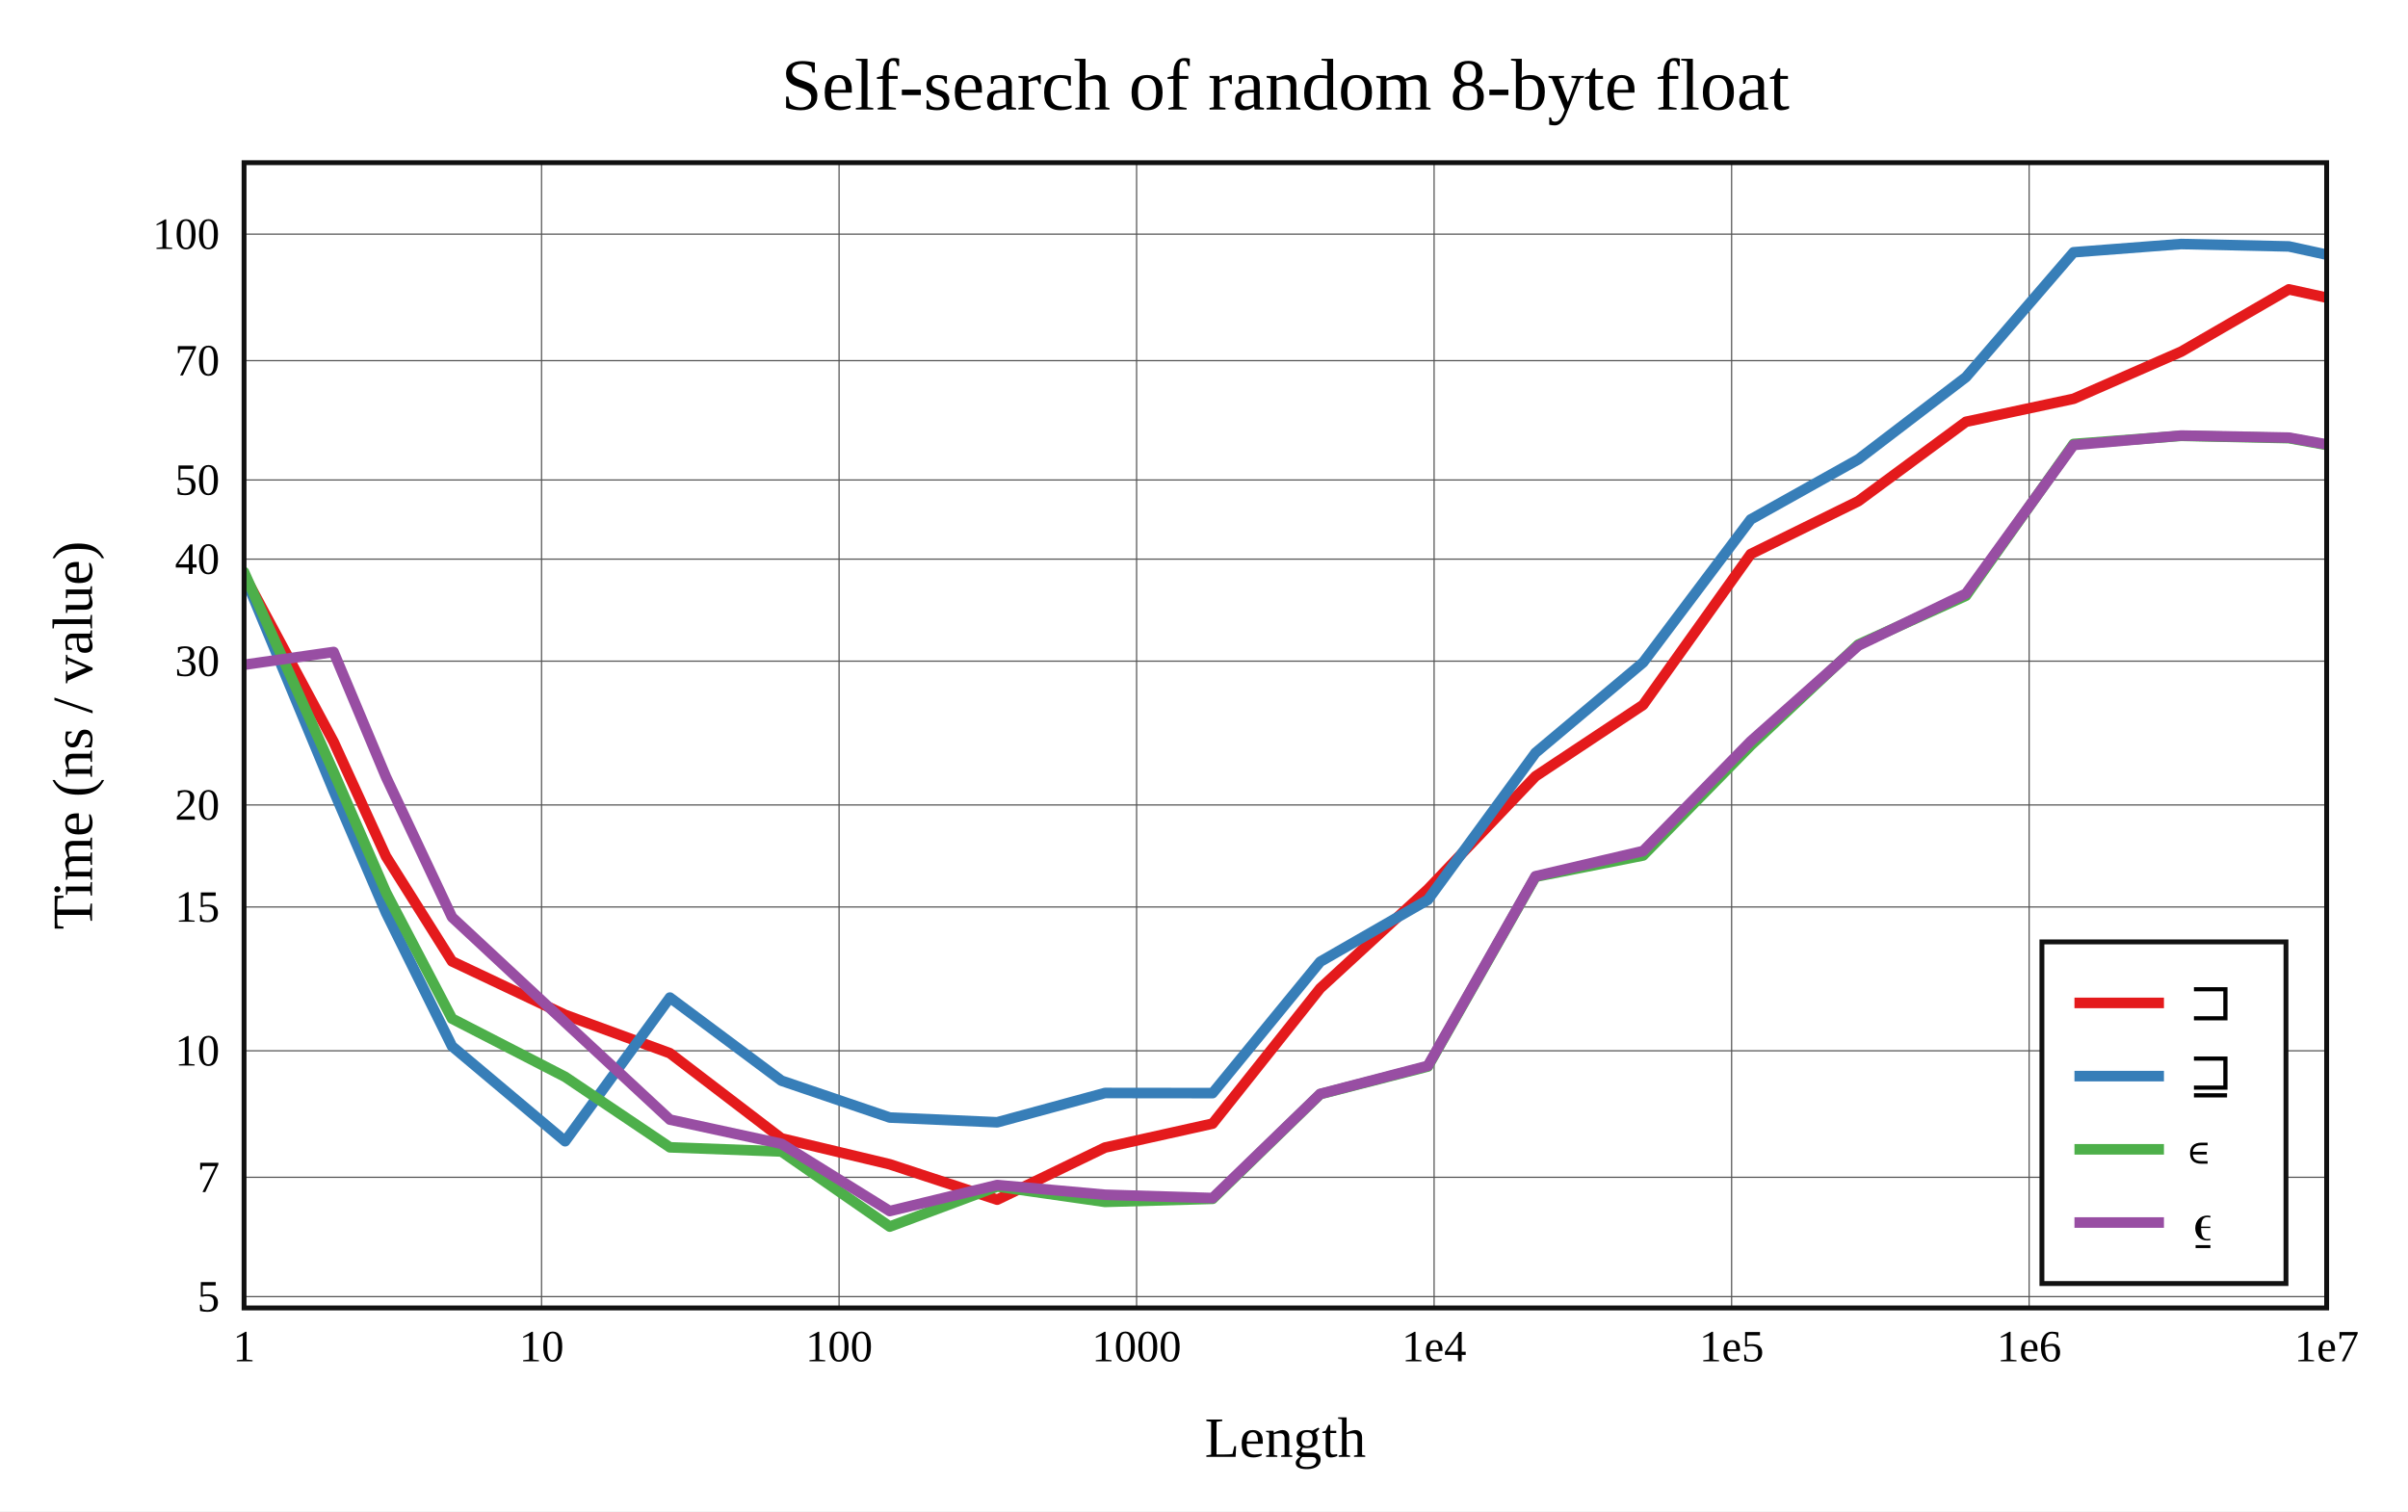
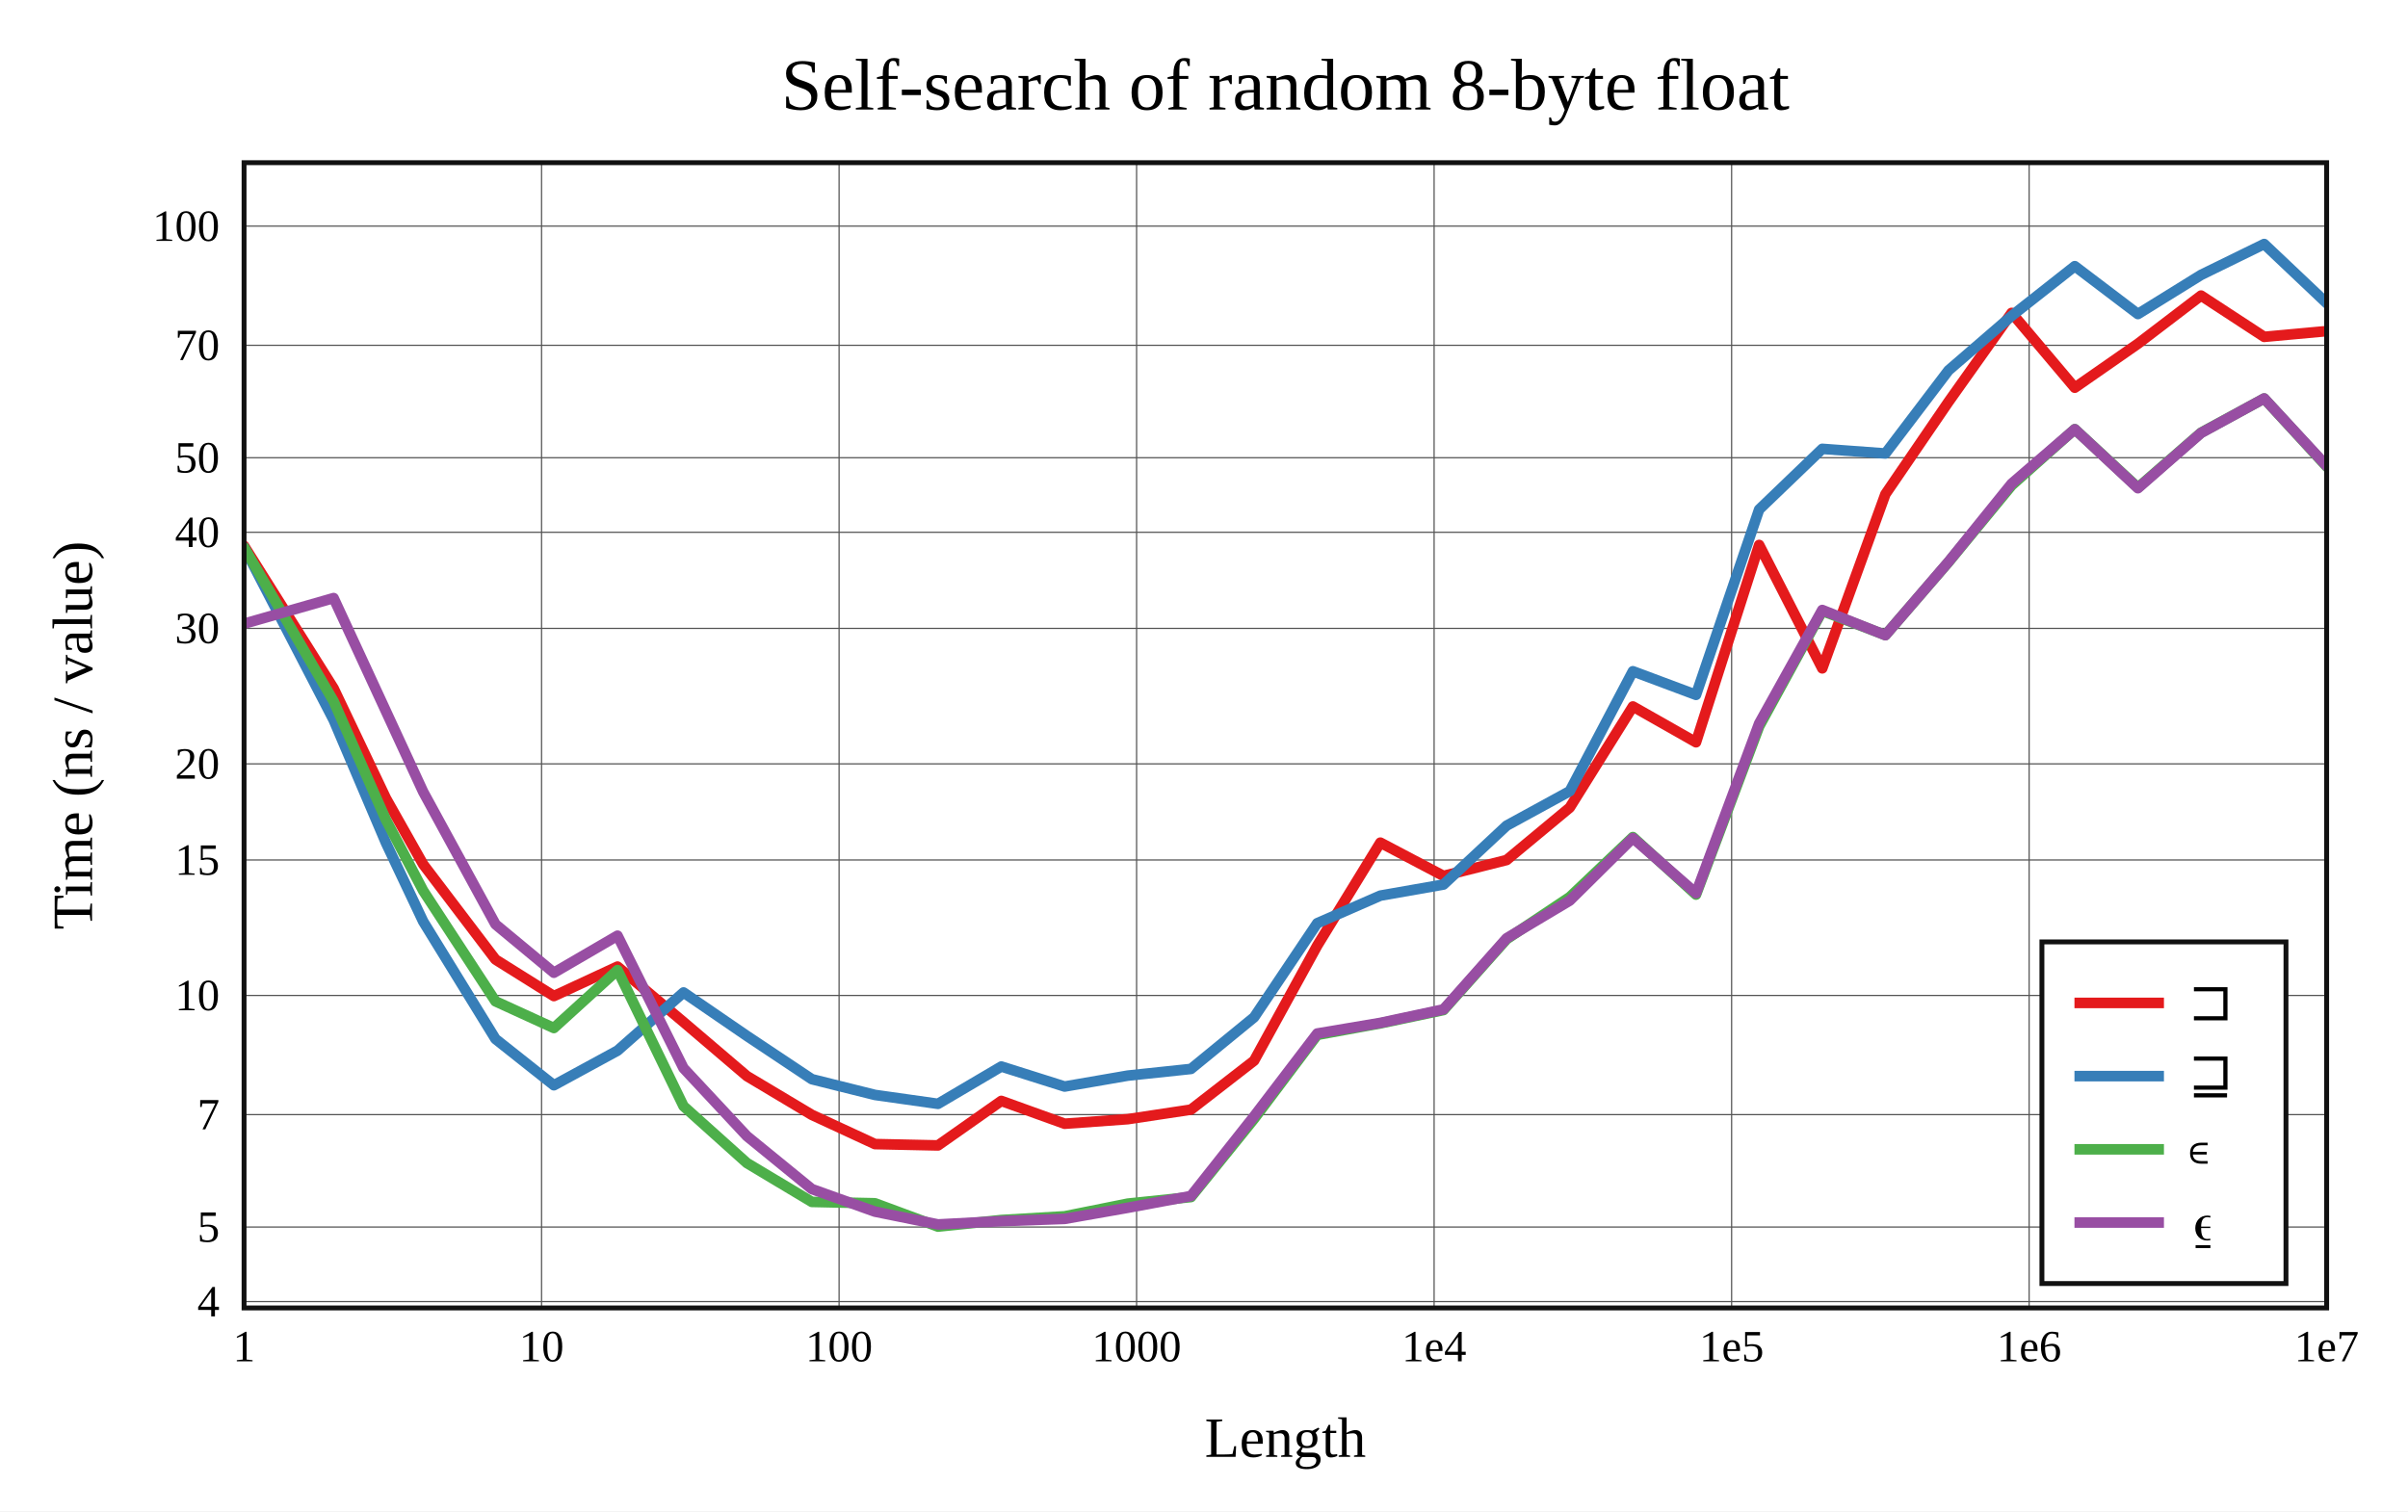
<svg xmlns="http://www.w3.org/2000/svg" viewBox="-60 -40 592 371.6" height="557.4" width="888">
  <g stroke-width="2.6" font-size="14px" text-anchor="middle">
    <defs>
      <clipPath id="clip">
        <rect x="0" y="0" width="512" height="281.6" />
      </clipPath>
    </defs>
    <rect fill="white" x="-60" y="-40" width="592" height="371.6" />
    <text dy="0.33em" font-size="18px" x="256" y="-19">Self-search of random 8-byte float</text>
    <text dy="0.33em" x="256" y="313.6">Length</text>
    <text dy="0.33em" transform="rotate(-90)" x="-140.8" y="-42">Time (ns / value)</text>
    <g stroke-width="0.3" stroke="#555">
      <path d="M73.143 0v281.6" />
      <path d="M146.286 0v281.6" />
      <path d="M219.429 0v281.6" />
      <path d="M292.571 0v281.6" />
      <path d="M365.714 0v281.6" />
      <path d="M438.857 0v281.6" />
-       <path d="M0 278.82h512" />
-       <path d="M0 249.477h512" />
-       <path d="M0 218.373h512" />
-       <path d="M0 183.013h512" />
-       <path d="M0 157.925h512" />
-       <path d="M0 122.566h512" />
-       <path d="M0 97.478h512" />
-       <path d="M0 78.018h512" />
-       <path d="M0 48.676h512" />
-       <path d="M0 17.571h512" />
+       <path d="M0 280.04h512" />
+       <path d="M0 261.708h512" />
+       <path d="M0 234.066h512" />
+       <path d="M0 204.765h512" />
+       <path d="M0 171.455h512" />
+       <path d="M0 147.821h512" />
+       <path d="M0 114.511h512" />
+       <path d="M0 90.878h512" />
+       <path d="M0 72.546h512" />
+       <path d="M0 44.904h512" />
+       <path d="M0 15.602h512" />
    </g>
    <g font-size="11px">
      <text dy="0.33em" x="0" y="291.1">1</text>
      <text dy="0.33em" x="73.143" y="291.1">10</text>
      <text dy="0.33em" x="146.286" y="291.1">100</text>
      <text dy="0.33em" x="219.429" y="291.1">1000</text>
      <text dy="0.33em" x="292.571" y="291.1">1e4</text>
      <text dy="0.33em" x="365.714" y="291.1">1e5</text>
      <text dy="0.33em" x="438.857" y="291.1">1e6</text>
      <text dy="0.33em" x="512" y="291.1">1e7</text>
      <g text-anchor="end">
-         <text dy="0.33em" x="-6" y="278.82">5</text>
-         <text dy="0.33em" x="-6" y="249.477">7</text>
-         <text dy="0.33em" x="-6" y="218.373">10</text>
-         <text dy="0.33em" x="-6" y="183.013">15</text>
-         <text dy="0.33em" x="-6" y="157.925">20</text>
-         <text dy="0.33em" x="-6" y="122.566">30</text>
-         <text dy="0.33em" x="-6" y="97.478">40</text>
-         <text dy="0.33em" x="-6" y="78.018">50</text>
-         <text dy="0.33em" x="-6" y="48.676">70</text>
-         <text dy="0.33em" x="-6" y="17.571">100</text>
+         <text dy="0.33em" x="-6" y="280.04">4</text>
+         <text dy="0.33em" x="-6" y="261.708">5</text>
+         <text dy="0.33em" x="-6" y="234.066">7</text>
+         <text dy="0.33em" x="-6" y="204.765">10</text>
+         <text dy="0.33em" x="-6" y="171.455">15</text>
+         <text dy="0.33em" x="-6" y="147.821">20</text>
+         <text dy="0.33em" x="-6" y="114.511">30</text>
+         <text dy="0.33em" x="-6" y="90.878">40</text>
+         <text dy="0.33em" x="-6" y="72.546">50</text>
+         <text dy="0.33em" x="-6" y="44.904">70</text>
+         <text dy="0.33em" x="-6" y="15.602">100</text>
      </g>
    </g>
    <g clip-path="url(#clip)" fill="none" stroke-linecap="round" stroke-linejoin="round">
-       <path stroke="#e41a1c" d="M0 101.31L22.018 142.409L34.898 170.583L51.125 196.375L78.934 209.54L104.694 218.965L132.109 239.908L158.739 246.278L185.16 254.982L211.658 242.164L238.118 236.278L264.573 203.009L291.036 178.656L317.493 150.883L343.951 133.327L370.409 96.236L396.867 83.227L423.325 63.71L449.783 58.056L476.241 46.463L502.698 31.149L529.156 36.961" />
-       <path stroke="#377eb8" d="M0 101.472L22.018 154.445L34.898 184.421L51.125 217.25L78.934 240.611L104.694 205.29L132.109 225.722L158.739 234.784L185.16 235.951L211.658 228.748L238.118 228.776L264.573 196.471L291.036 181.261L317.493 145.108L343.951 122.894L370.409 87.725L396.867 72.938L423.325 52.729L449.783 22.029L476.241 20L502.698 20.592L529.156 26.359" />
-       <path stroke="#4daf4a" d="M0 100.662L22.018 149.823L34.898 179.427L51.125 210.463L78.934 224.779L104.694 242.109L132.109 243.132L158.739 261.6L185.16 251.747L211.658 255.526L238.118 254.77L264.573 229.031L291.036 222.238L317.493 175.587L343.951 170.351L370.409 143.314L396.867 118.481L423.325 106.475L449.783 69.163L476.241 67.163L502.698 67.732L529.156 72.485" />
-       <path stroke="#984ea3" d="M0 123.458L22.018 120.313L34.898 151.051L51.125 185.515L78.934 211.387L104.694 235.297L132.109 241.242L158.739 257.782L185.16 251.378L211.658 253.772L238.118 254.579L264.573 228.975L291.036 222.071L317.493 175.451L343.951 169.254L370.409 142.267L396.867 118.748L423.325 105.969L449.783 69.413L476.241 67.095L502.698 67.606L529.156 72.35" />
+       <path stroke="#e41a1c" d="M0 94.228L22.018 129.262L34.898 156.328L44.036 172.523L61.813 195.929L76.17 204.92L91.814 197.671L108.041 211.307L123.626 224.593L139.592 234.127L155.105 241.31L170.601 241.641L186.171 230.696L201.739 236.307L217.26 235.184L232.792 232.838L248.318 220.799L263.836 192.518L279.358 167.193L294.878 175.37L310.399 171.467L325.919 158.575L341.44 133.71L356.96 142.513L372.48 93.999L388 124.335L403.52 81.505L419.04 58.799L434.56 36.936L450.08 55.329L465.6 44.526L481.12 32.681L496.64 42.826L512.16 41.402" />
+       <path stroke="#377eb8" d="M0 94.568L22.018 137.018L34.898 167.269L44.036 186.566L61.813 215.467L76.17 226.846L91.814 218.334L108.041 204.03L123.626 214.717L139.592 225.356L155.105 229.225L170.601 231.415L186.171 222.24L201.739 227.16L217.26 224.478L232.792 222.833L248.318 210.13L263.836 187.01L279.358 180.219L294.878 177.495L310.399 163.011L325.919 154.531L341.44 125.052L356.96 130.852L372.48 85.278L388 70.366L403.52 71.504L419.04 51.071L434.56 37.675L450.08 25.446L465.6 37.216L481.12 27.598L496.64 20L512.16 34.692" />
+       <path stroke="#4daf4a" d="M0 94.602L22.018 132.426L34.898 161.61L44.036 179.001L61.813 206.206L76.17 212.773L91.814 198.539L108.041 231.979L123.626 245.97L139.592 255.529L155.105 255.866L170.601 261.6L186.171 259.983L201.739 259.07L217.26 255.954L232.792 254.337L248.318 235.1L263.836 214.464L279.358 211.629L294.878 208.356L310.399 190.923L325.919 180.572L341.44 165.826L356.96 179.969L372.48 138.611L388 110.221L403.52 116.163L419.04 98.209L434.56 79.351L450.08 65.527L465.6 79.889L481.12 66.39L496.64 57.981L512.16 74.895" />
+       <path stroke="#984ea3" d="M0 113.362L22.018 107.058L34.898 134.916L44.036 154.692L61.813 187.274L76.17 199.179L91.814 190.069L108.041 222.646L123.626 239.353L139.592 252.376L155.105 257.923L170.601 261.064L186.171 260.252L201.739 259.702L217.26 256.972L232.792 254.077L248.318 234.464L263.836 214.124L279.358 211.509L294.878 208.189L310.399 190.704L325.919 181.44L341.44 166.066L356.96 179.632L372.48 137.897L388 109.989L403.52 116.181L419.04 98.132L434.56 78.914L450.08 65.547L465.6 80.045L481.12 66.463L496.64 57.972L512.16 74.729" />
    </g>
    <rect stroke-width="1.2" stroke="#111" fill="none" x="0" y="0" width="512" height="281.6" />
    <g transform="translate(442,191.6)" text-anchor="start" font-size="13px">
      <rect stroke-width="1.2" stroke="#111" fill="white" x="0" y="0" width="60" height="84" />
      <path stroke="#e41a1c" d="M8 15h22" />
      <path stroke="#377eb8" d="M8 33h22" />
      <path stroke="#4daf4a" d="M8 51h22" />
      <path stroke="#984ea3" d="M8 69h22" />
      <text dy="0.33em" x="36" y="15">⊐</text>
      <text dy="0.33em" x="36" y="33">⊒</text>
      <text dy="0.33em" x="36" y="51">∊</text>
      <text dy="0.33em" x="36" y="69">⍷</text>
    </g>
  </g>
</svg>
